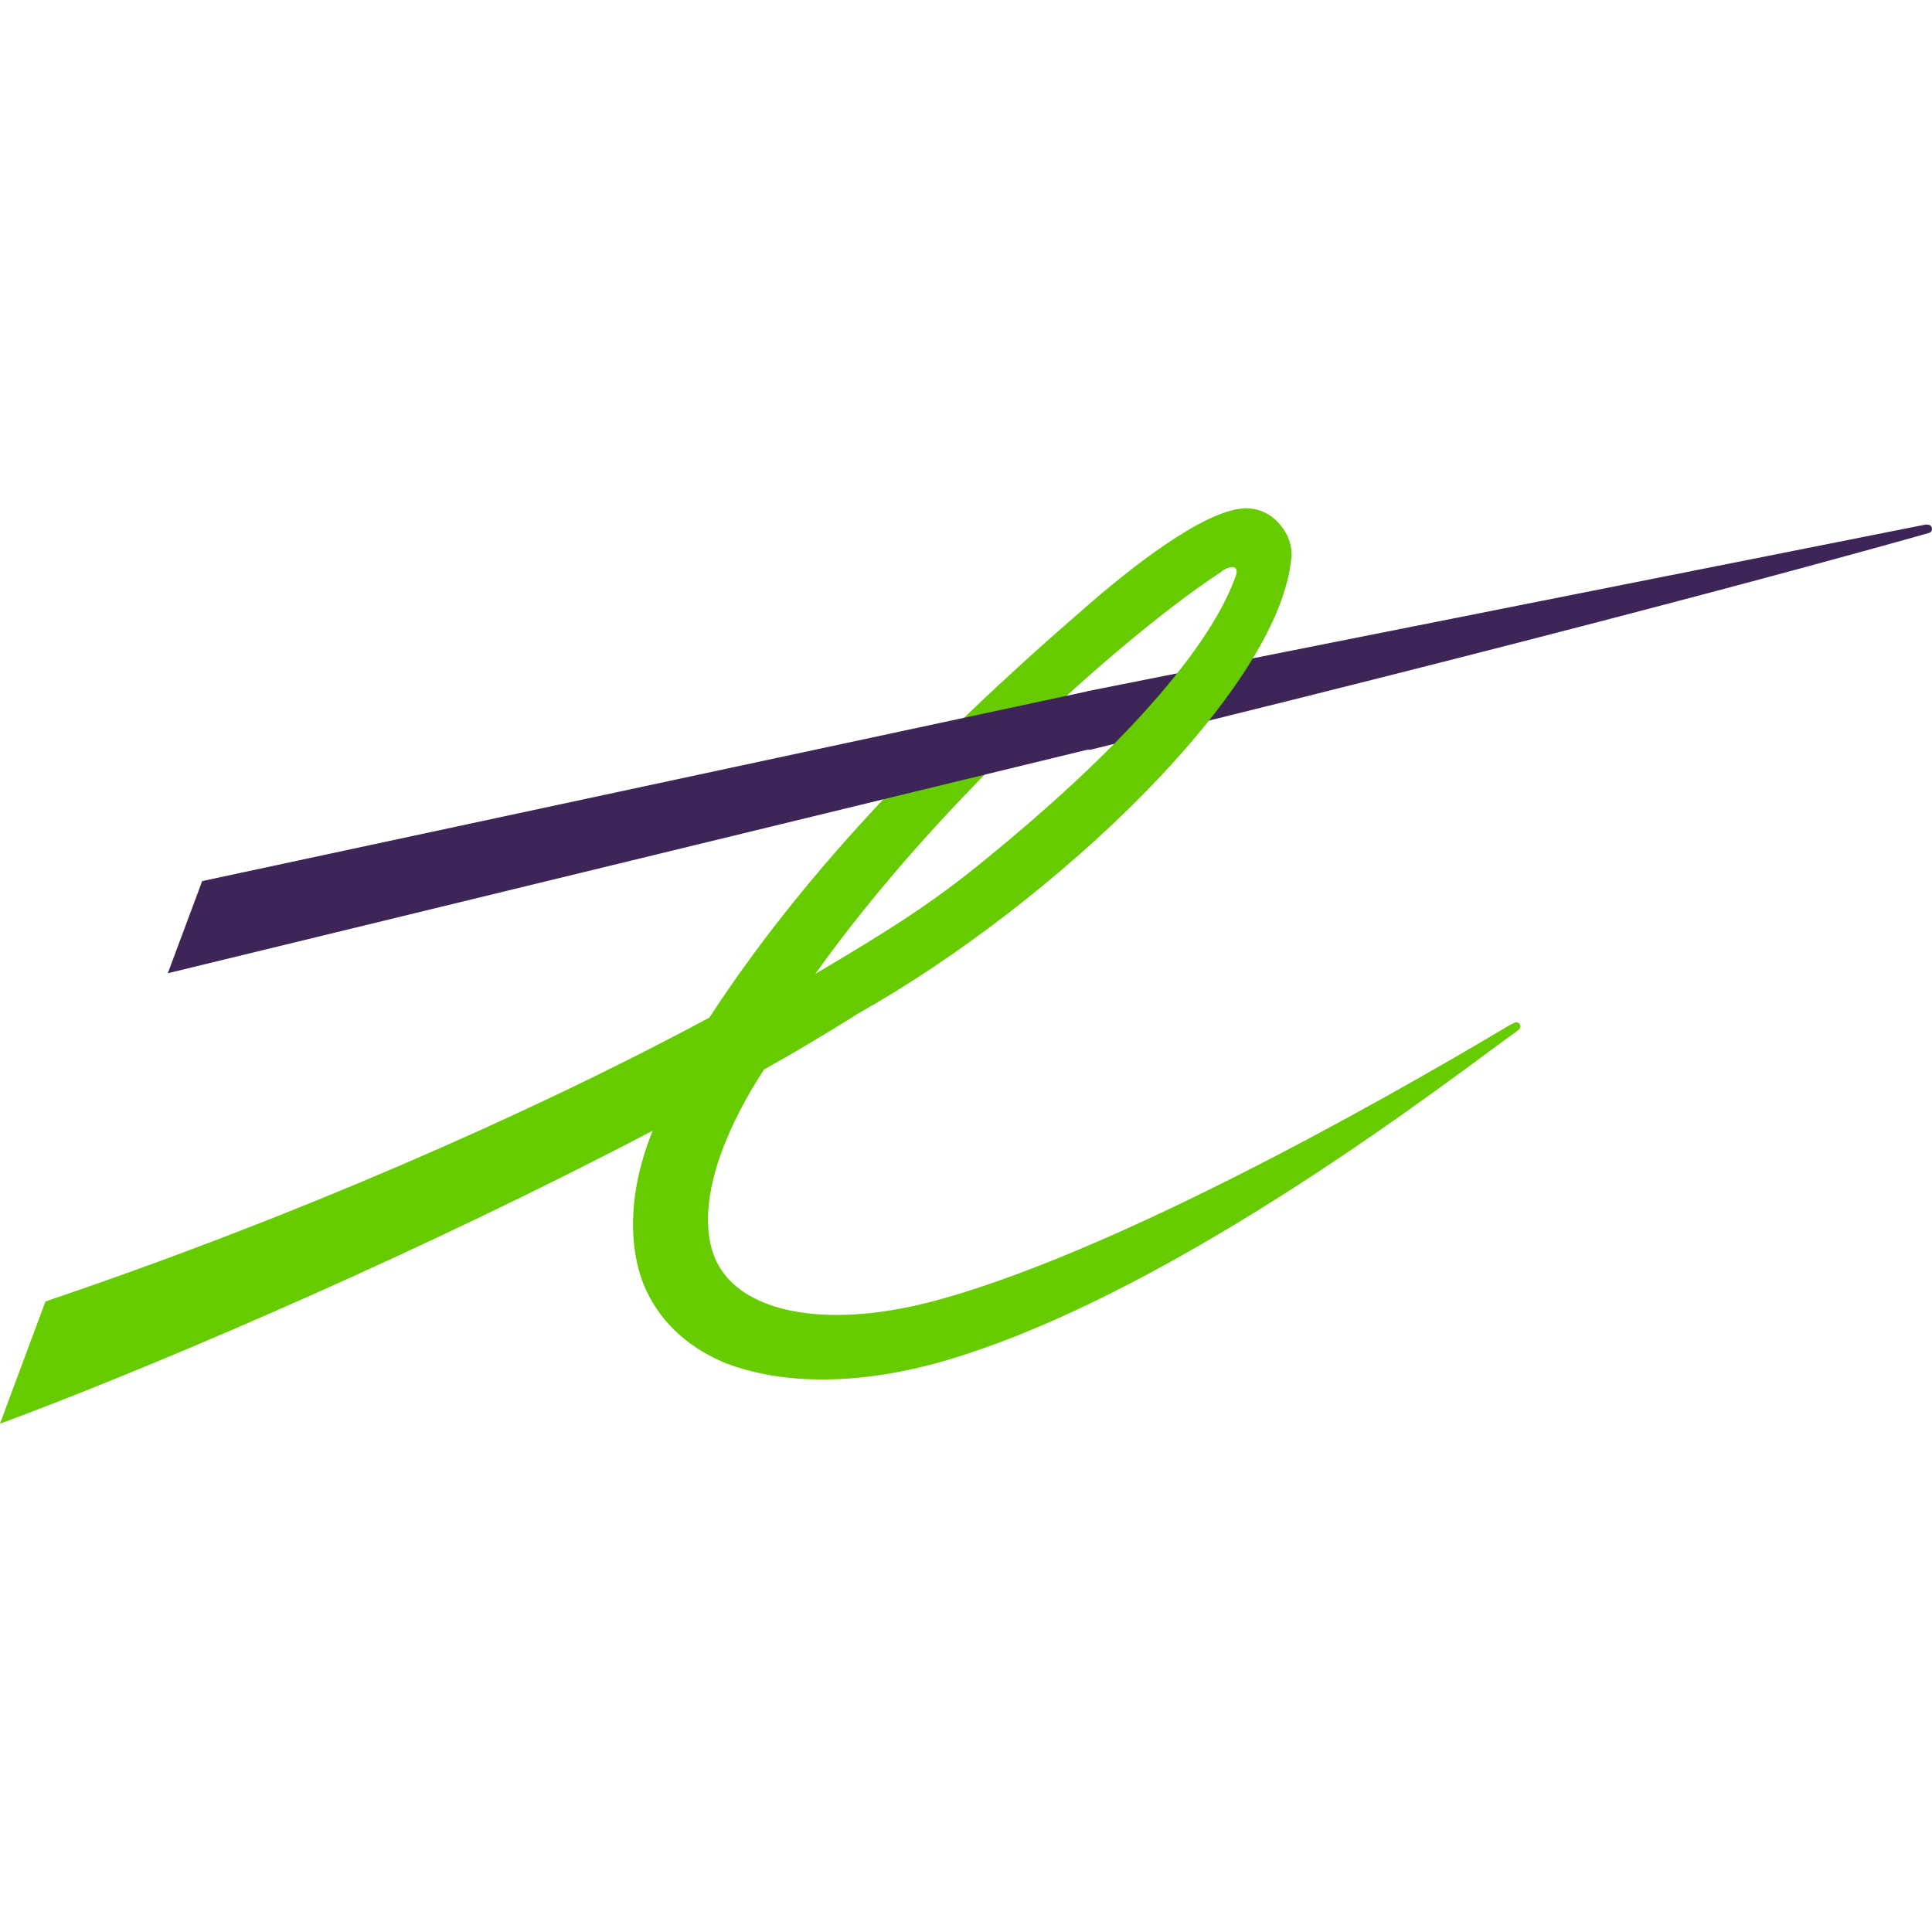
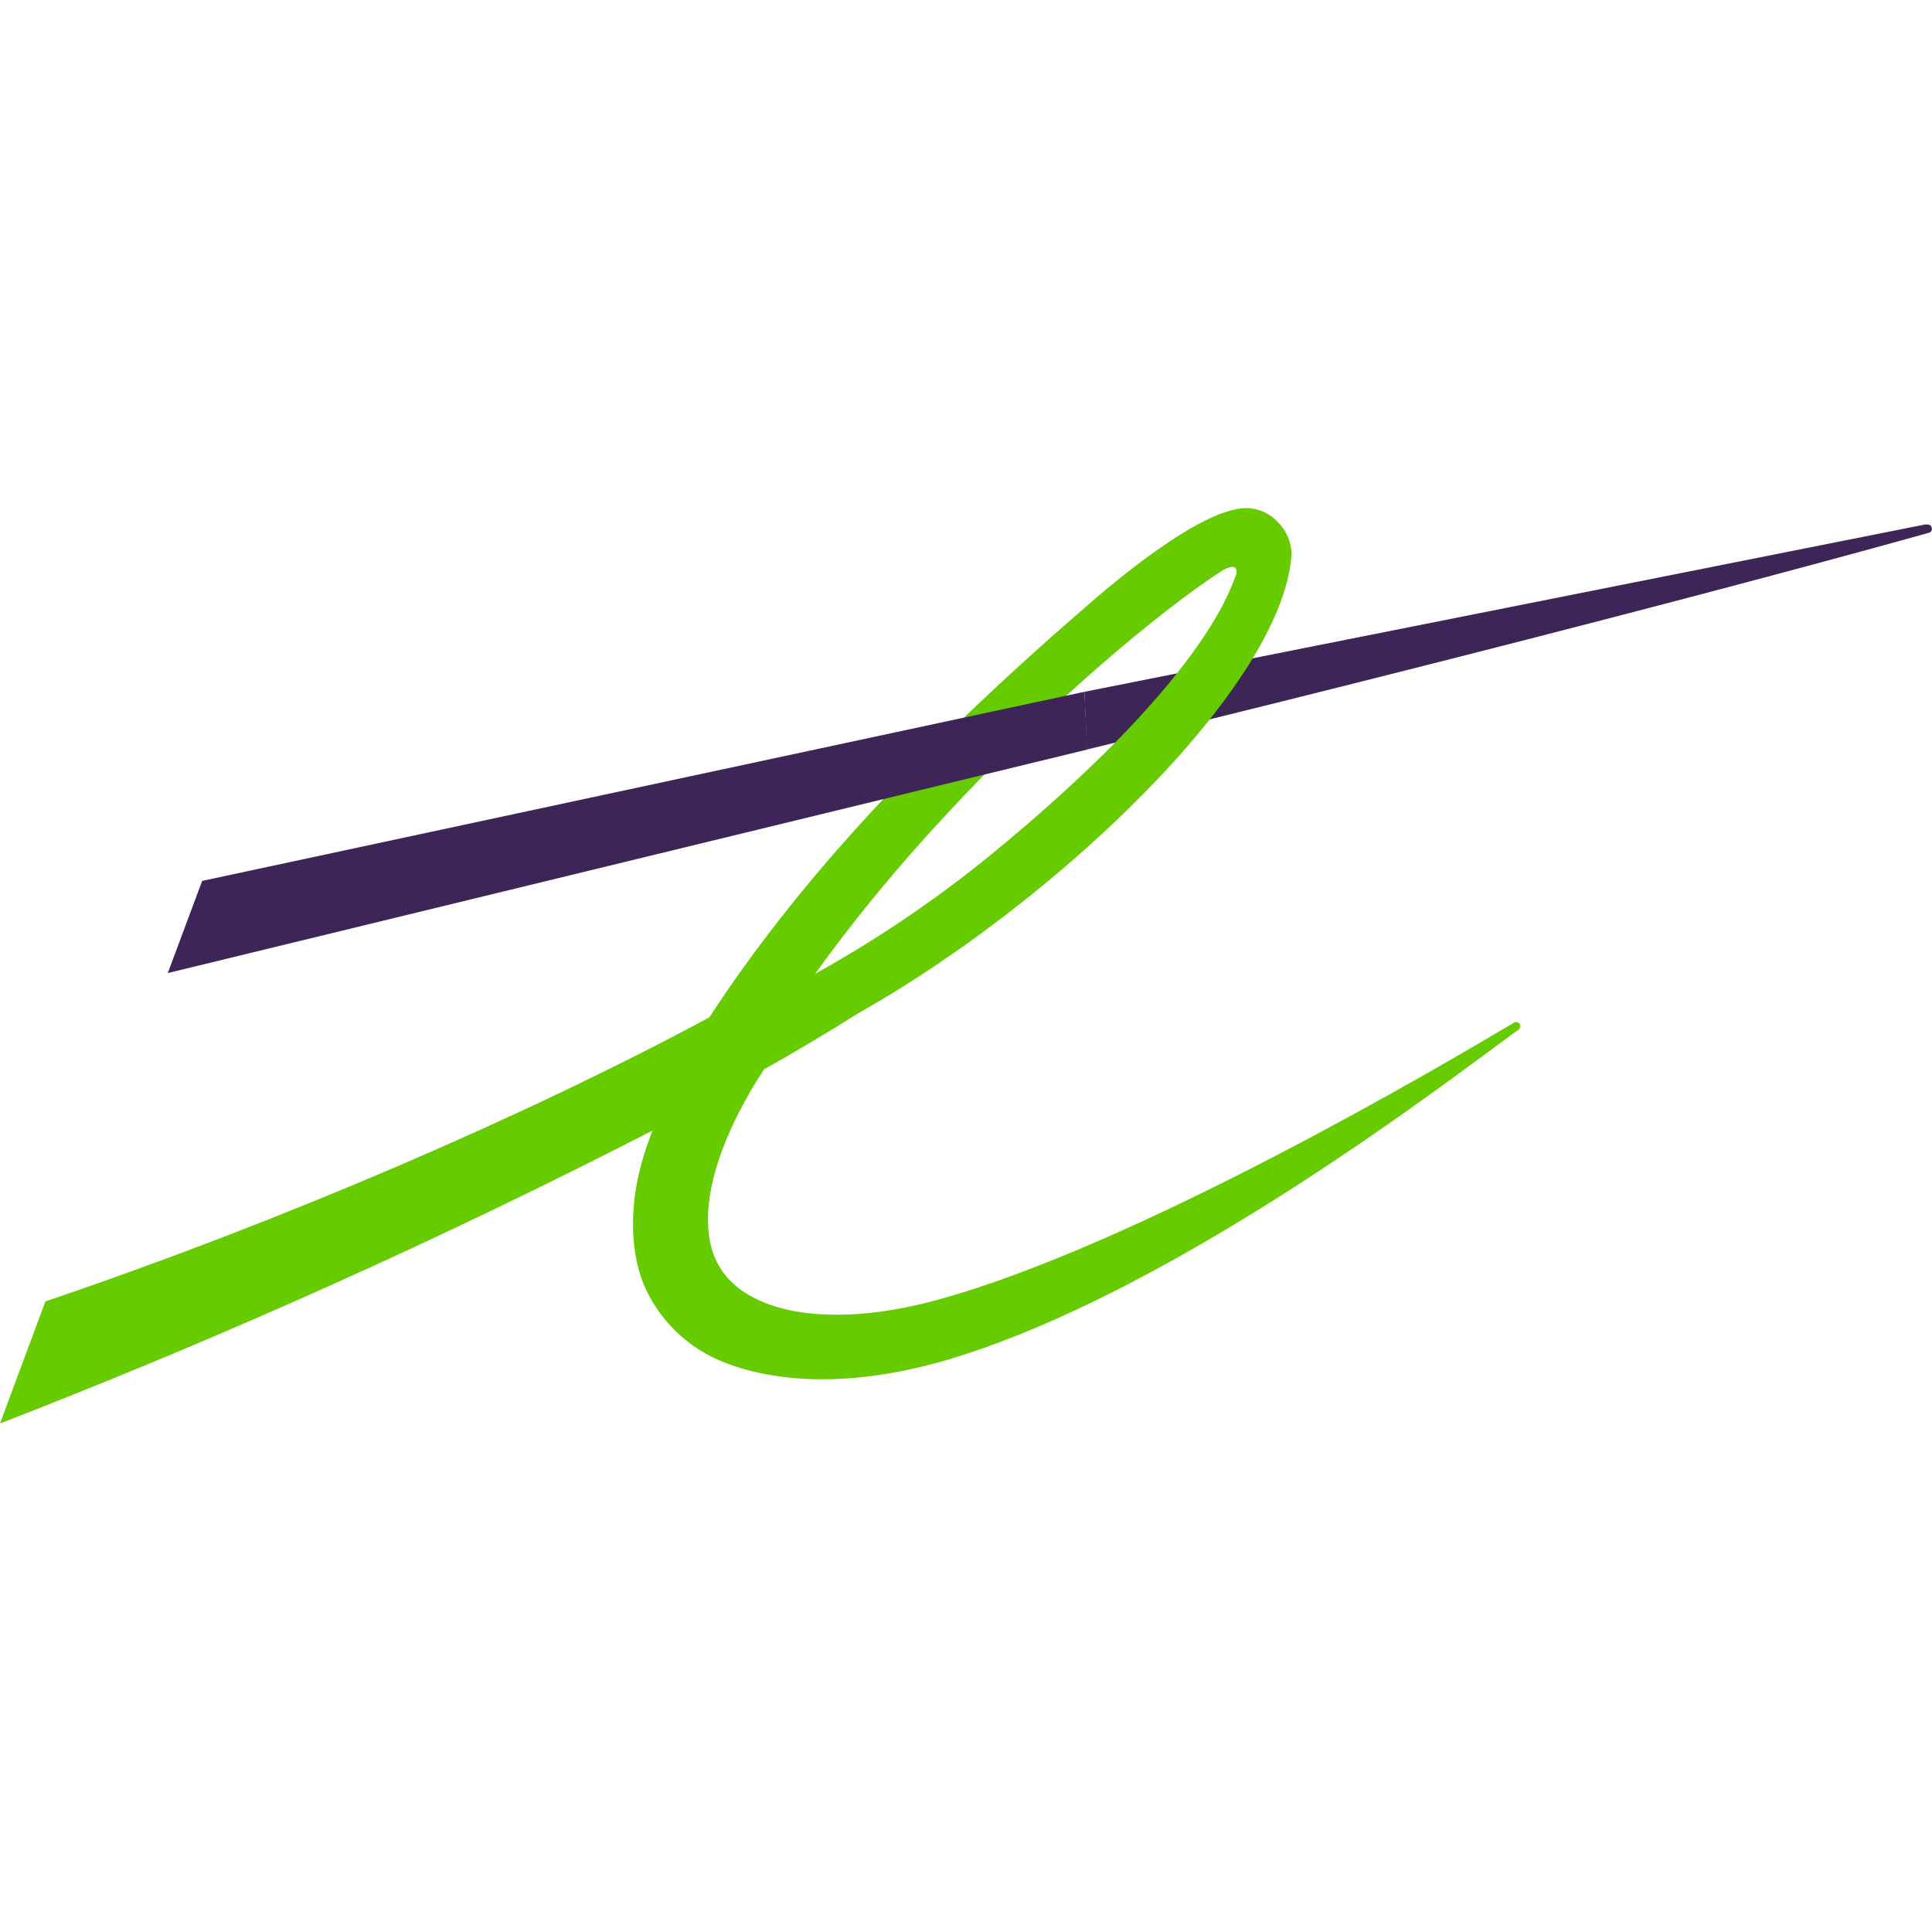
- <svg xmlns="http://www.w3.org/2000/svg" width="56.187" height="56.187">
-   <path fill="#3d2557" d="M56.01 15.254l-24.4 4.85v1.7h.1c16.1-3.93 24.3-6.28 24.37-6.3.1-.02.12-.1.1-.15 0-.07-.07-.1-.17-.1" />
-   <path fill="#6c0" d="M35.54 16.604c.38-.23.5-.08.38.2-.18.43-1 3.07-7.15 8.1-1.6 1.32-2.75 2.05-5.06 3.42 3.78-5.3 9.3-10.07 11.82-11.7m.65-1.84c-1.2.06-3.38 1.8-4.58 2.85-4.8 4.15-8.37 7.97-10.97 11.96-5.4 2.9-12.3 5.88-19.15 8.2l-.16.06L0 41.404l.75-.28c4.36-1.66 11.63-4.78 18.23-8.24-.4 1-.57 1.9-.57 2.73 0 .63.1 1.2.3 1.72.42 1.04 1.24 1.83 2.37 2.3 1.7.66 4 .67 6.6-.12 6.72-2.04 14.68-8.27 16.4-9.5l.08-.06c.06-.05.07-.12.04-.17-.04-.06-.12-.07-.18-.03l-.1.05c-1.85 1.1-10.88 6.46-16.75 8.03-3 .8-5.28.37-6.14-.83-.3-.4-.44-.93-.44-1.54 0-1.18.55-2.7 1.63-4.36 1-.56 1.9-1.1 2.74-1.63 5.72-3.22 12.3-9.47 12.6-13.3v-.07c0-.33-.15-.67-.4-.92-.26-.28-.62-.42-1-.4" />
-   <path fill="#3d2557" d="M31.54 20.124l-25.66 5.5-1 2.68 26.74-6.5h.04v-1.7l-.12.02" />
+ <svg xmlns="http://www.w3.org/2000/svg" viewBox="0 0 56.19 56.19">
+   <path fill="#3d2557" d="m56.01 15.25-24.47 4.87.07 1.68c16.1-3.93 24.4-6.28 24.47-6.3.1-.02.12-.1.1-.15 0-.07-.07-.1-.17-.1" />
+   <path fill="#6c0" d="M35.54 16.6c.38-.23.5-.08.38.2-.18.43-1 3.07-7.15 8.1a34.78 34.78 0 0 1-5.06 3.42c3.78-5.3 9.31-10.09 11.83-11.72m.64-1.82c-1.2.06-3.38 1.8-4.58 2.85-4.8 4.15-8.37 7.97-10.97 11.96-5.4 2.9-12.46 5.94-19.31 8.26L0 41.4a199 199 0 0 0 18.98-8.52c-.4 1-.57 1.9-.57 2.73 0 .63.1 1.2.3 1.72a4.2 4.2 0 0 0 2.37 2.3c1.7.66 4 .67 6.6-.12 6.72-2.04 14.76-8.33 16.48-9.56.06-.05.07-.12.04-.17-.04-.06-.12-.07-.18-.03-1.85 1.1-10.98 6.51-16.85 8.08-3 .8-5.28.37-6.14-.83-.3-.4-.44-.93-.44-1.54 0-1.18.55-2.7 1.63-4.36 1-.56 1.9-1.1 2.74-1.63 5.72-3.22 12.3-9.47 12.6-13.3v-.07c0-.33-.15-.67-.4-.92a1.26 1.26 0 0 0-1-.4" />
+   <path fill="#3d2557" d="m31.54 20.12-25.66 5.5-1 2.68 26.74-6.5-.08-1.68" />
</svg>
